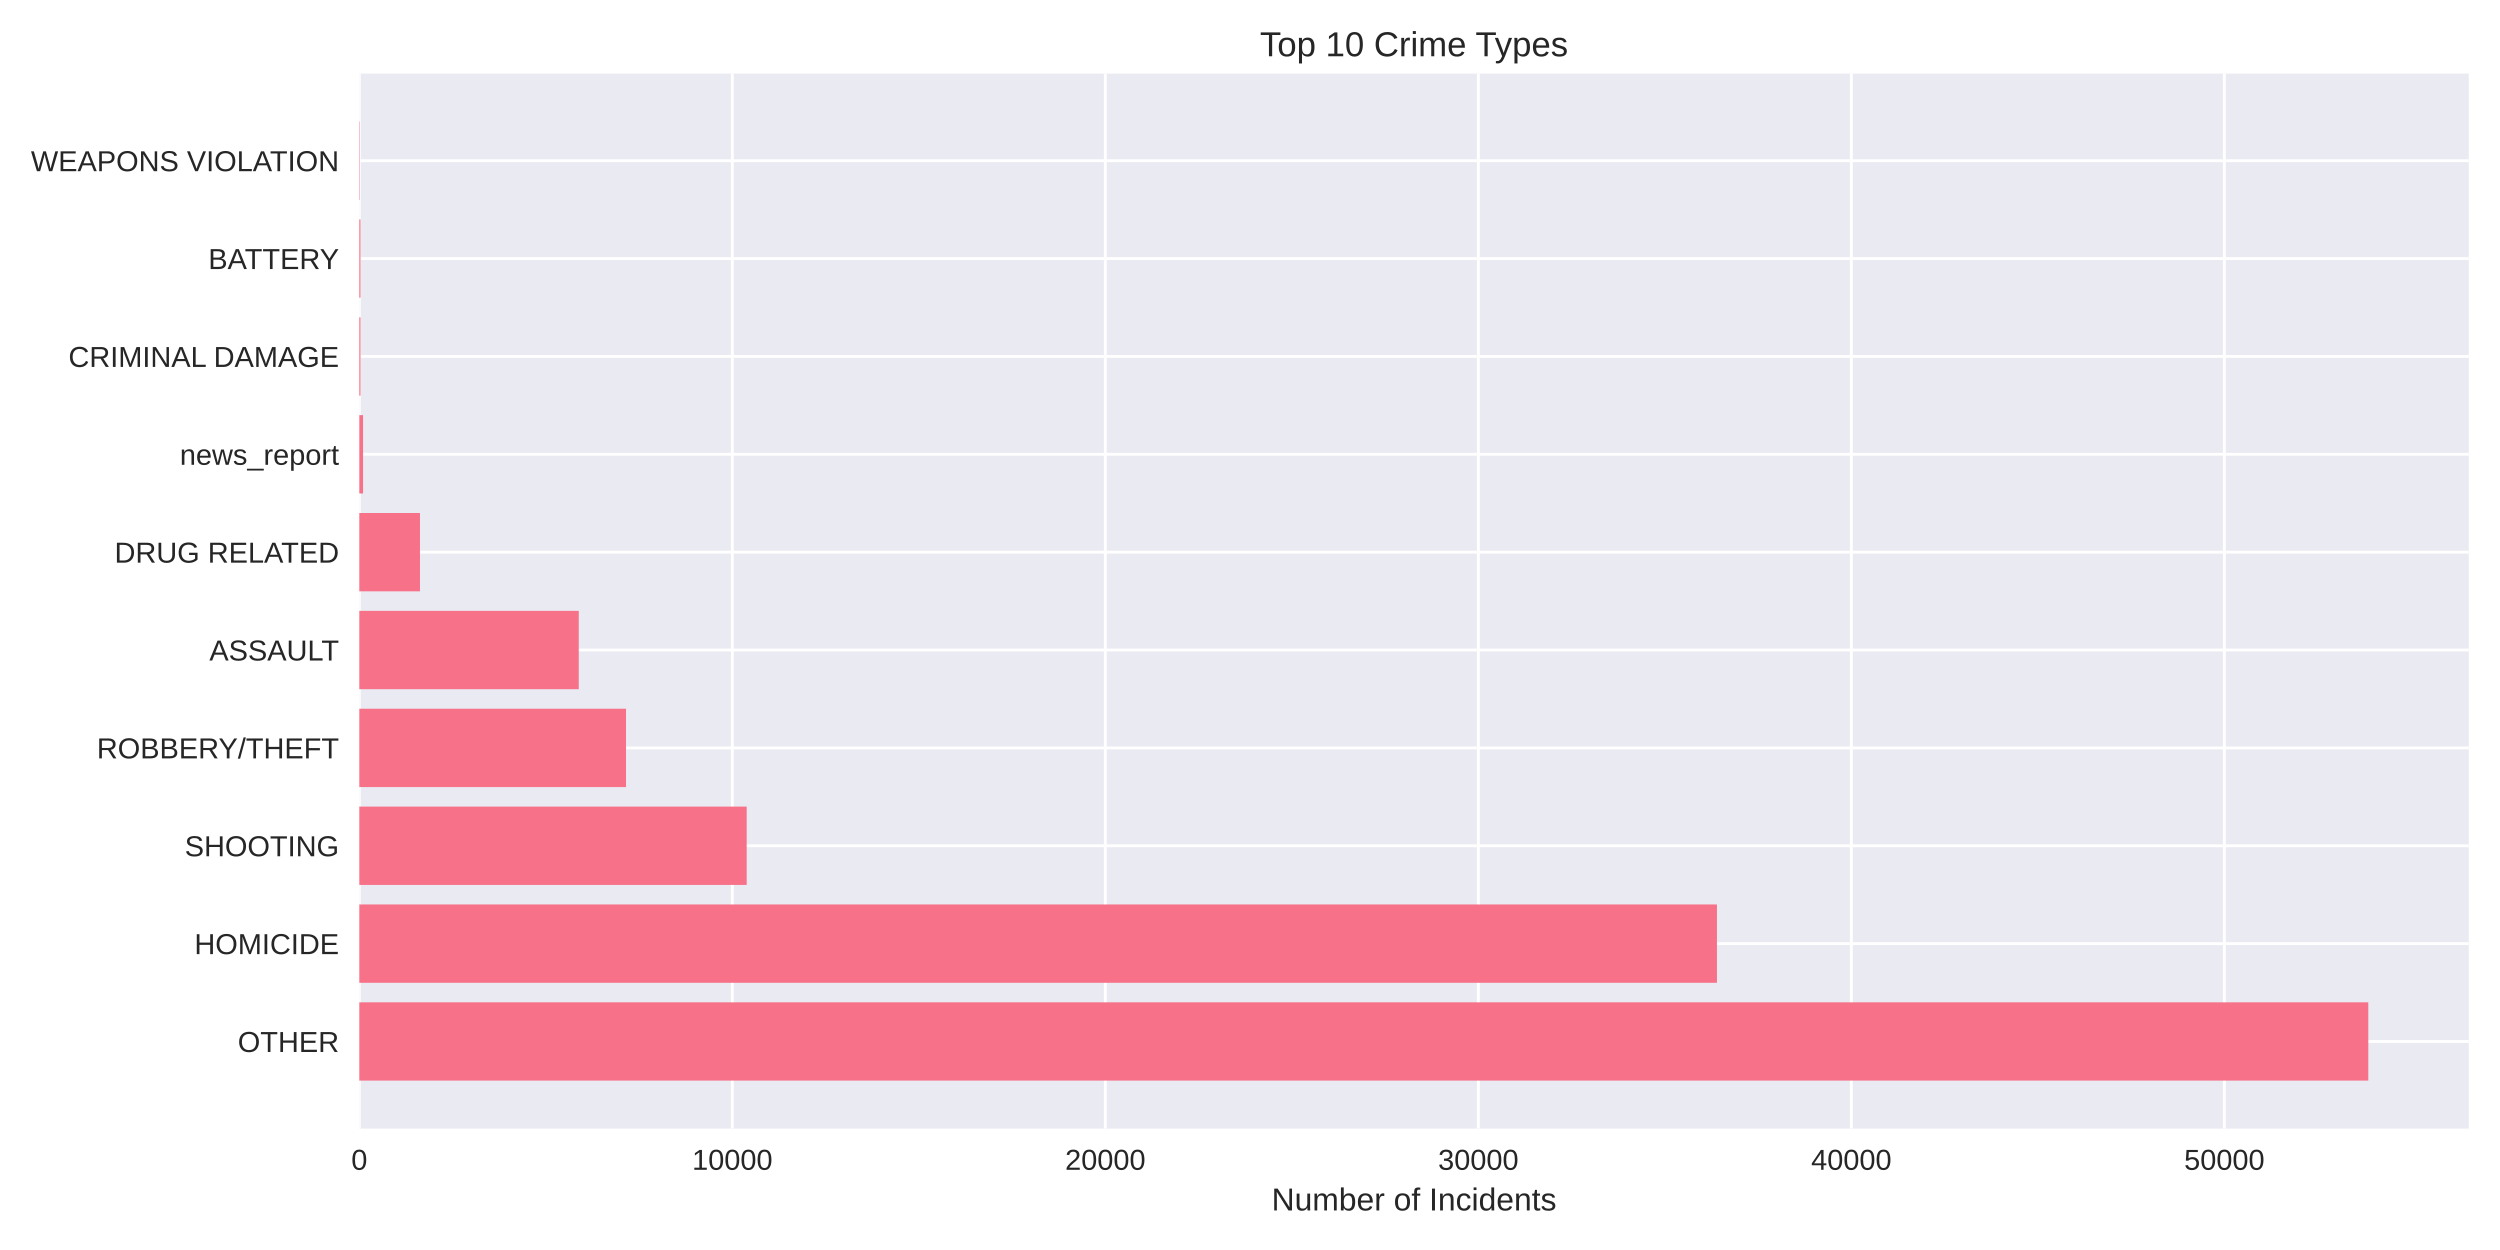
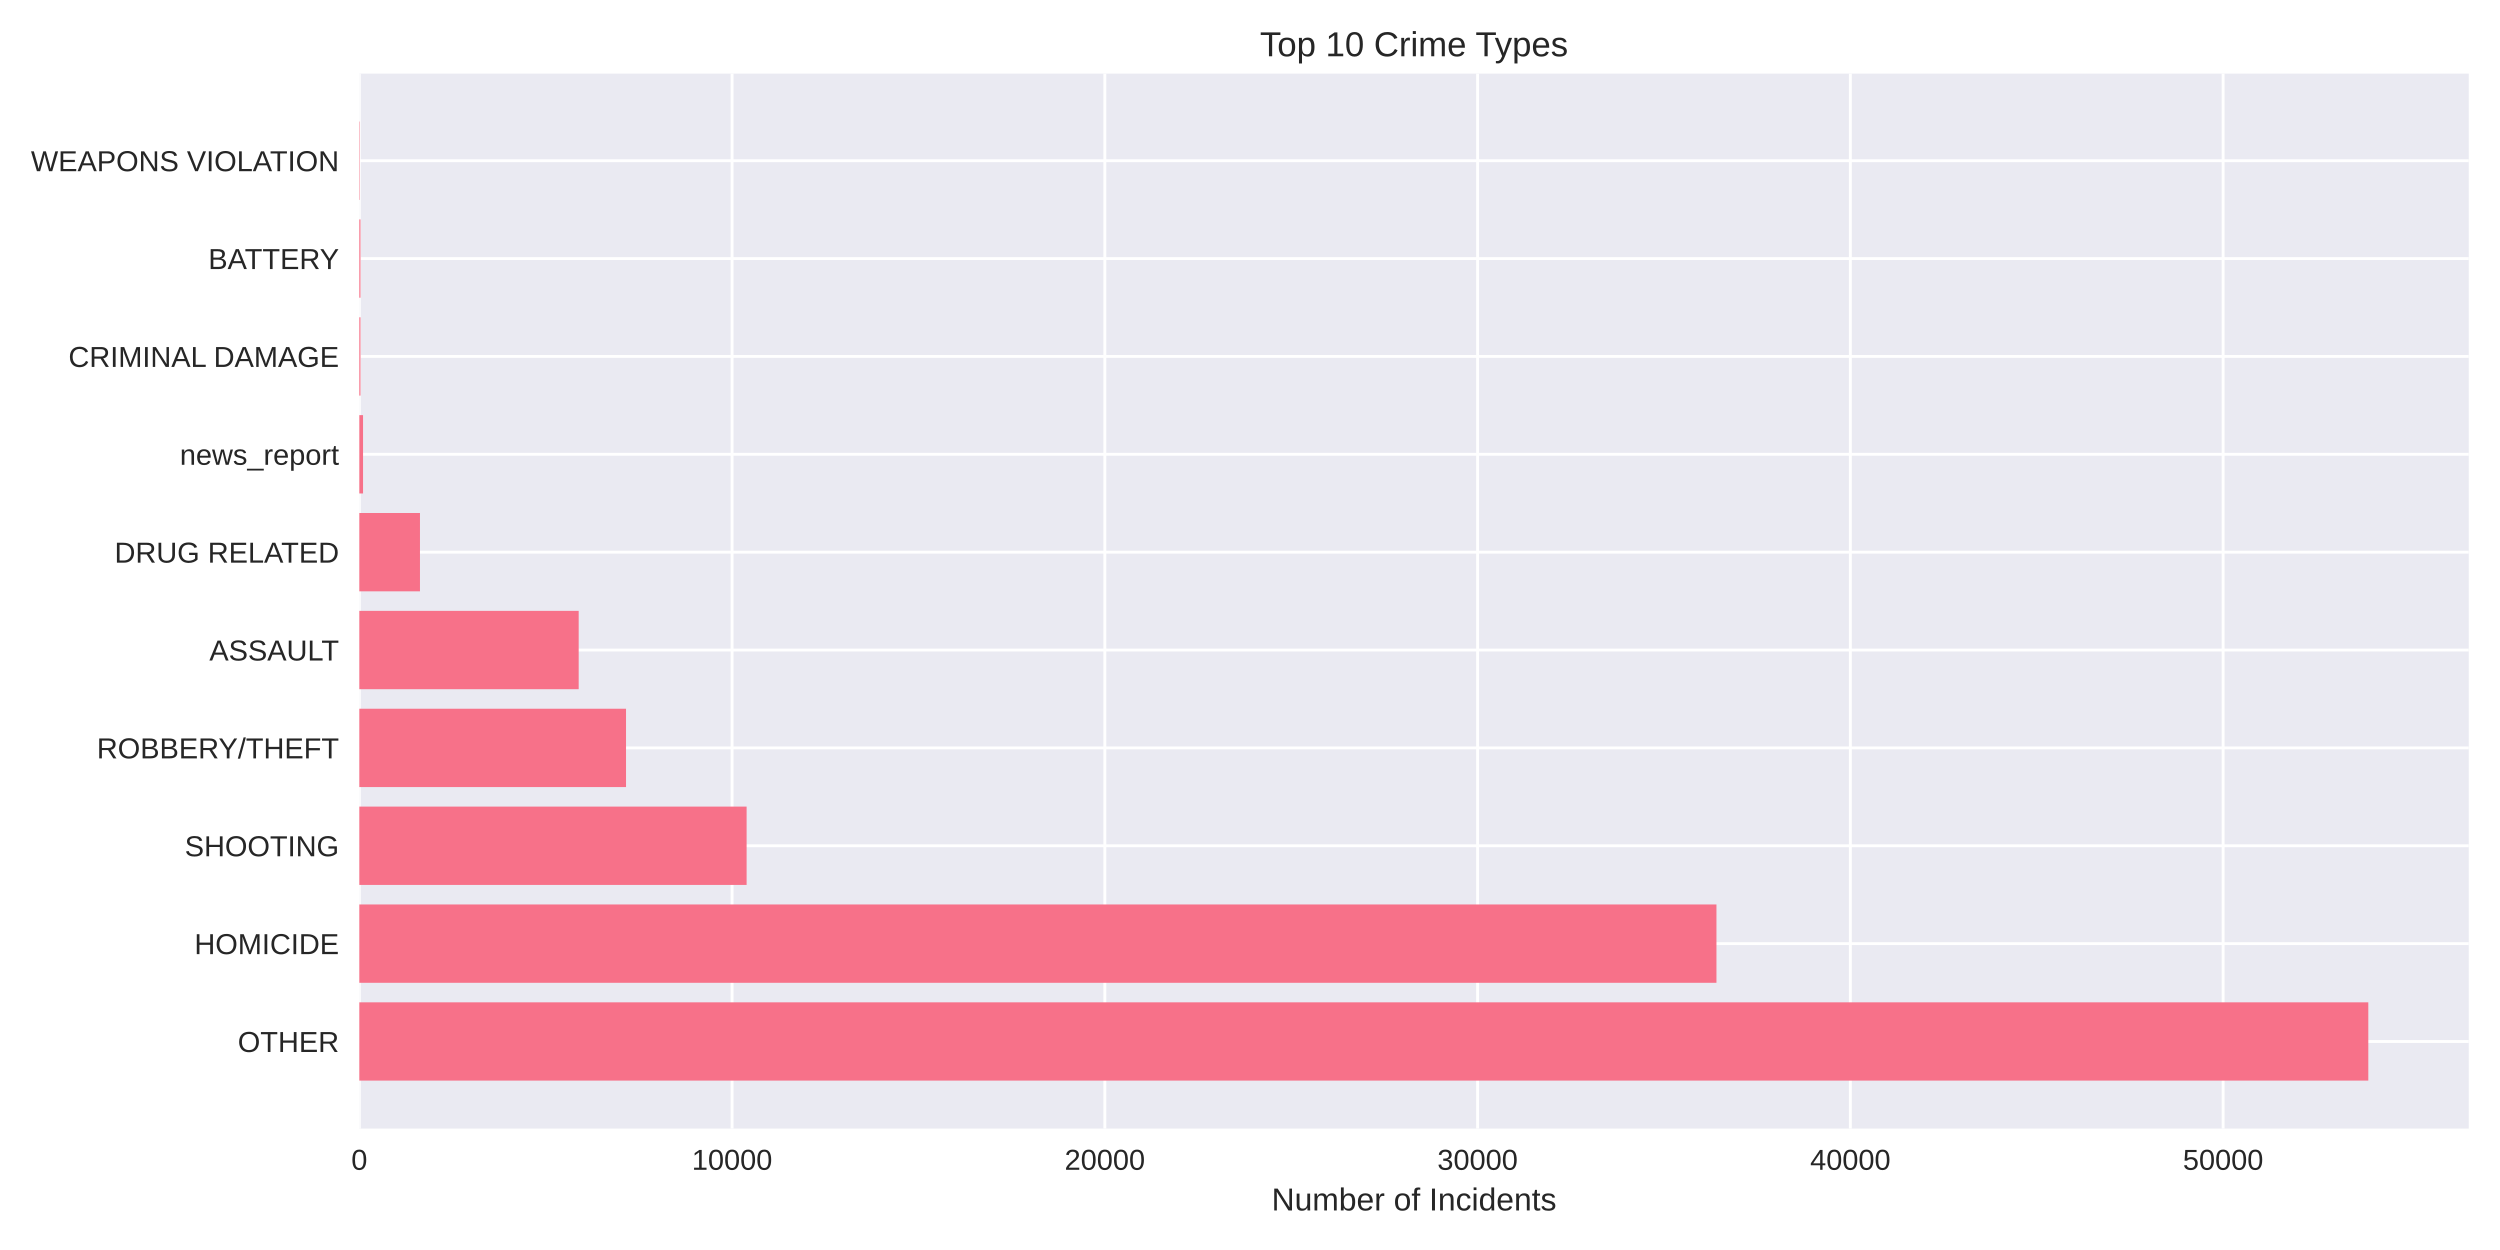
<svg xmlns="http://www.w3.org/2000/svg" width="864pt" height="432pt" viewBox="0 0 864 432" version="1.1">
  <defs>
    <style type="text/css">*{stroke-linejoin: round; stroke-linecap: butt}</style>
  </defs>
  <g id="figure_1">
    <g id="patch_1">
      <path d="M 0 432  L 864 432  L 864 0  L 0 0  z " style="fill: #ffffff" />
    </g>
    <g id="axes_1">
      <g id="patch_2">
        <path d="M 124.18 390.04  L 853.2 390.04  L 853.2 25.44  L 124.18 25.44  z " style="fill: #eaeaf2" />
      </g>
      <g id="matplotlib.axis_1">
        <g id="xtick_1">
          <g id="line2d_1">
-             <path d="M 124.18 390.04  L 124.18 25.44  " clip-path="url(#p525e9e7ade)" style="fill: none; stroke: #ffffff; stroke-linecap: round" />
+             <path d="M 124.18 390.04  L 124.18 25.44  " clip-path="url(#pe9eafb2c95)" style="fill: none; stroke: #ffffff; stroke-linecap: round" />
          </g>
          <g id="line2d_2" />
          <g id="text_1">
            <text style="fill: #262626; font: 10px 'Arial', 'Liberation Sans', 'DejaVu Sans', 'Bitstream Vera Sans', sans-serif; text-anchor: middle" x="124.18" y="404.287" transform="rotate(-0 124.18 404.2869)">0</text>
          </g>
        </g>
        <g id="xtick_2">
          <g id="line2d_3">
-             <path d="M 253.092 390.04  L 253.092 25.44  " clip-path="url(#p525e9e7ade)" style="fill: none; stroke: #ffffff; stroke-linecap: round" />
+             <path d="M 253.005 390.04  L 253.005 25.44  " clip-path="url(#pe9eafb2c95)" style="fill: none; stroke: #ffffff; stroke-linecap: round" />
          </g>
          <g id="line2d_4" />
          <g id="text_2">
-             <text style="fill: #262626; font: 10px 'Arial', 'Liberation Sans', 'DejaVu Sans', 'Bitstream Vera Sans', sans-serif; text-anchor: middle" x="253.092" y="404.287" transform="rotate(-0 253.0916 404.2869)">10000</text>
+             <text style="fill: #262626; font: 10px 'Arial', 'Liberation Sans', 'DejaVu Sans', 'Bitstream Vera Sans', sans-serif; text-anchor: middle" x="253.005" y="404.287" transform="rotate(-0 253.0054 404.2869)">10000</text>
          </g>
        </g>
        <g id="xtick_3">
          <g id="line2d_5">
-             <path d="M 382.003 390.04  L 382.003 25.44  " clip-path="url(#p525e9e7ade)" style="fill: none; stroke: #ffffff; stroke-linecap: round" />
+             <path d="M 381.831 390.04  L 381.831 25.44  " clip-path="url(#pe9eafb2c95)" style="fill: none; stroke: #ffffff; stroke-linecap: round" />
          </g>
          <g id="line2d_6" />
          <g id="text_3">
-             <text style="fill: #262626; font: 10px 'Arial', 'Liberation Sans', 'DejaVu Sans', 'Bitstream Vera Sans', sans-serif; text-anchor: middle" x="382.003" y="404.287" transform="rotate(-0 382.0031 404.2869)">20000</text>
+             <text style="fill: #262626; font: 10px 'Arial', 'Liberation Sans', 'DejaVu Sans', 'Bitstream Vera Sans', sans-serif; text-anchor: middle" x="381.831" y="404.287" transform="rotate(-0 381.8309 404.2869)">20000</text>
          </g>
        </g>
        <g id="xtick_4">
          <g id="line2d_7">
-             <path d="M 510.915 390.04  L 510.915 25.44  " clip-path="url(#p525e9e7ade)" style="fill: none; stroke: #ffffff; stroke-linecap: round" />
+             <path d="M 510.656 390.04  L 510.656 25.44  " clip-path="url(#pe9eafb2c95)" style="fill: none; stroke: #ffffff; stroke-linecap: round" />
          </g>
          <g id="line2d_8" />
          <g id="text_4">
-             <text style="fill: #262626; font: 10px 'Arial', 'Liberation Sans', 'DejaVu Sans', 'Bitstream Vera Sans', sans-serif; text-anchor: middle" x="510.915" y="404.287" transform="rotate(-0 510.9147 404.2869)">30000</text>
+             <text style="fill: #262626; font: 10px 'Arial', 'Liberation Sans', 'DejaVu Sans', 'Bitstream Vera Sans', sans-serif; text-anchor: middle" x="510.656" y="404.287" transform="rotate(-0 510.6563 404.2869)">30000</text>
          </g>
        </g>
        <g id="xtick_5">
          <g id="line2d_9">
-             <path d="M 639.826 390.04  L 639.826 25.44  " clip-path="url(#p525e9e7ade)" style="fill: none; stroke: #ffffff; stroke-linecap: round" />
+             <path d="M 639.482 390.04  L 639.482 25.44  " clip-path="url(#pe9eafb2c95)" style="fill: none; stroke: #ffffff; stroke-linecap: round" />
          </g>
          <g id="line2d_10" />
          <g id="text_5">
-             <text style="fill: #262626; font: 10px 'Arial', 'Liberation Sans', 'DejaVu Sans', 'Bitstream Vera Sans', sans-serif; text-anchor: middle" x="639.826" y="404.287" transform="rotate(-0 639.8262 404.2869)">40000</text>
+             <text style="fill: #262626; font: 10px 'Arial', 'Liberation Sans', 'DejaVu Sans', 'Bitstream Vera Sans', sans-serif; text-anchor: middle" x="639.482" y="404.287" transform="rotate(-0 639.4818 404.2869)">40000</text>
          </g>
        </g>
        <g id="xtick_6">
          <g id="line2d_11">
-             <path d="M 768.738 390.04  L 768.738 25.44  " clip-path="url(#p525e9e7ade)" style="fill: none; stroke: #ffffff; stroke-linecap: round" />
+             <path d="M 768.307 390.04  L 768.307 25.44  " clip-path="url(#pe9eafb2c95)" style="fill: none; stroke: #ffffff; stroke-linecap: round" />
          </g>
          <g id="line2d_12" />
          <g id="text_6">
-             <text style="fill: #262626; font: 10px 'Arial', 'Liberation Sans', 'DejaVu Sans', 'Bitstream Vera Sans', sans-serif; text-anchor: middle" x="768.738" y="404.287" transform="rotate(-0 768.7378 404.2869)">50000</text>
+             <text style="fill: #262626; font: 10px 'Arial', 'Liberation Sans', 'DejaVu Sans', 'Bitstream Vera Sans', sans-serif; text-anchor: middle" x="768.307" y="404.287" transform="rotate(-0 768.3072 404.2869)">50000</text>
          </g>
        </g>
        <g id="text_7">
          <text style="fill: #262626; font: 11px 'Arial', 'Liberation Sans', 'DejaVu Sans', 'Bitstream Vera Sans', sans-serif; text-anchor: middle" x="488.69" y="418.333" transform="rotate(-0 488.69 418.3334)">Number of Incidents</text>
        </g>
      </g>
      <g id="matplotlib.axis_2">
        <g id="ytick_1">
          <g id="line2d_13">
-             <path d="M 124.18 359.939  L 853.2 359.939  " clip-path="url(#p525e9e7ade)" style="fill: none; stroke: #ffffff; stroke-linecap: round" />
+             <path d="M 124.18 359.939  L 853.2 359.939  " clip-path="url(#pe9eafb2c95)" style="fill: none; stroke: #ffffff; stroke-linecap: round" />
          </g>
          <g id="line2d_14" />
          <g id="text_8">
            <text style="fill: #262626; font: 10px 'Arial', 'Liberation Sans', 'DejaVu Sans', 'Bitstream Vera Sans', sans-serif; text-anchor: end" x="117.18" y="363.562" transform="rotate(-0 117.18 363.562)">OTHER</text>
          </g>
        </g>
        <g id="ytick_2">
          <g id="line2d_15">
-             <path d="M 124.18 326.117  L 853.2 326.117  " clip-path="url(#p525e9e7ade)" style="fill: none; stroke: #ffffff; stroke-linecap: round" />
+             <path d="M 124.18 326.117  L 853.2 326.117  " clip-path="url(#pe9eafb2c95)" style="fill: none; stroke: #ffffff; stroke-linecap: round" />
          </g>
          <g id="line2d_16" />
          <g id="text_9">
            <text style="fill: #262626; font: 10px 'Arial', 'Liberation Sans', 'DejaVu Sans', 'Bitstream Vera Sans', sans-serif; text-anchor: end" x="117.18" y="329.74" transform="rotate(-0 117.18 329.7401)">HOMICIDE</text>
          </g>
        </g>
        <g id="ytick_3">
          <g id="line2d_17">
-             <path d="M 124.18 292.295  L 853.2 292.295  " clip-path="url(#p525e9e7ade)" style="fill: none; stroke: #ffffff; stroke-linecap: round" />
+             <path d="M 124.18 292.295  L 853.2 292.295  " clip-path="url(#pe9eafb2c95)" style="fill: none; stroke: #ffffff; stroke-linecap: round" />
          </g>
          <g id="line2d_18" />
          <g id="text_10">
            <text style="fill: #262626; font: 10px 'Arial', 'Liberation Sans', 'DejaVu Sans', 'Bitstream Vera Sans', sans-serif; text-anchor: end" x="117.18" y="295.918" transform="rotate(-0 117.18 295.9182)">SHOOTING</text>
          </g>
        </g>
        <g id="ytick_4">
          <g id="line2d_19">
-             <path d="M 124.18 258.473  L 853.2 258.473  " clip-path="url(#p525e9e7ade)" style="fill: none; stroke: #ffffff; stroke-linecap: round" />
+             <path d="M 124.18 258.473  L 853.2 258.473  " clip-path="url(#pe9eafb2c95)" style="fill: none; stroke: #ffffff; stroke-linecap: round" />
          </g>
          <g id="line2d_20" />
          <g id="text_11">
            <text style="fill: #262626; font: 10px 'Arial', 'Liberation Sans', 'DejaVu Sans', 'Bitstream Vera Sans', sans-serif; text-anchor: end" x="117.18" y="262.096" transform="rotate(-0 117.18 262.0963)">ROBBERY/THEFT</text>
          </g>
        </g>
        <g id="ytick_5">
          <g id="line2d_21">
-             <path d="M 124.18 224.651  L 853.2 224.651  " clip-path="url(#p525e9e7ade)" style="fill: none; stroke: #ffffff; stroke-linecap: round" />
+             <path d="M 124.18 224.651  L 853.2 224.651  " clip-path="url(#pe9eafb2c95)" style="fill: none; stroke: #ffffff; stroke-linecap: round" />
          </g>
          <g id="line2d_22" />
          <g id="text_12">
            <text style="fill: #262626; font: 10px 'Arial', 'Liberation Sans', 'DejaVu Sans', 'Bitstream Vera Sans', sans-serif; text-anchor: end" x="117.18" y="228.274" transform="rotate(-0 117.18 228.2744)">ASSAULT</text>
          </g>
        </g>
        <g id="ytick_6">
          <g id="line2d_23">
-             <path d="M 124.18 190.829  L 853.2 190.829  " clip-path="url(#p525e9e7ade)" style="fill: none; stroke: #ffffff; stroke-linecap: round" />
+             <path d="M 124.18 190.829  L 853.2 190.829  " clip-path="url(#pe9eafb2c95)" style="fill: none; stroke: #ffffff; stroke-linecap: round" />
          </g>
          <g id="line2d_24" />
          <g id="text_13">
            <text style="fill: #262626; font: 10px 'Arial', 'Liberation Sans', 'DejaVu Sans', 'Bitstream Vera Sans', sans-serif; text-anchor: end" x="117.18" y="194.452" transform="rotate(-0 117.18 194.4525)">DRUG RELATED</text>
          </g>
        </g>
        <g id="ytick_7">
          <g id="line2d_25">
-             <path d="M 124.18 157.007  L 853.2 157.007  " clip-path="url(#p525e9e7ade)" style="fill: none; stroke: #ffffff; stroke-linecap: round" />
+             <path d="M 124.18 157.007  L 853.2 157.007  " clip-path="url(#pe9eafb2c95)" style="fill: none; stroke: #ffffff; stroke-linecap: round" />
          </g>
          <g id="line2d_26" />
          <g id="text_14">
            <text style="fill: #262626; font: 10px 'Arial', 'Liberation Sans', 'DejaVu Sans', 'Bitstream Vera Sans', sans-serif; text-anchor: end" x="117.18" y="160.631" transform="rotate(-0 117.18 160.6306)">news_report</text>
          </g>
        </g>
        <g id="ytick_8">
          <g id="line2d_27">
-             <path d="M 124.18 123.185  L 853.2 123.185  " clip-path="url(#p525e9e7ade)" style="fill: none; stroke: #ffffff; stroke-linecap: round" />
+             <path d="M 124.18 123.185  L 853.2 123.185  " clip-path="url(#pe9eafb2c95)" style="fill: none; stroke: #ffffff; stroke-linecap: round" />
          </g>
          <g id="line2d_28" />
          <g id="text_15">
            <text style="fill: #262626; font: 10px 'Arial', 'Liberation Sans', 'DejaVu Sans', 'Bitstream Vera Sans', sans-serif; text-anchor: end" x="117.18" y="126.809" transform="rotate(-0 117.18 126.8087)">CRIMINAL DAMAGE</text>
          </g>
        </g>
        <g id="ytick_9">
          <g id="line2d_29">
-             <path d="M 124.18 89.363  L 853.2 89.363  " clip-path="url(#p525e9e7ade)" style="fill: none; stroke: #ffffff; stroke-linecap: round" />
+             <path d="M 124.18 89.363  L 853.2 89.363  " clip-path="url(#pe9eafb2c95)" style="fill: none; stroke: #ffffff; stroke-linecap: round" />
          </g>
          <g id="line2d_30" />
          <g id="text_16">
            <text style="fill: #262626; font: 10px 'Arial', 'Liberation Sans', 'DejaVu Sans', 'Bitstream Vera Sans', sans-serif; text-anchor: end" x="117.18" y="92.987" transform="rotate(-0 117.18 92.98681)">BATTERY</text>
          </g>
        </g>
        <g id="ytick_10">
          <g id="line2d_31">
-             <path d="M 124.18 55.541  L 853.2 55.541  " clip-path="url(#p525e9e7ade)" style="fill: none; stroke: #ffffff; stroke-linecap: round" />
+             <path d="M 124.18 55.541  L 853.2 55.541  " clip-path="url(#pe9eafb2c95)" style="fill: none; stroke: #ffffff; stroke-linecap: round" />
          </g>
          <g id="line2d_32" />
          <g id="text_17">
            <text style="fill: #262626; font: 10px 'Arial', 'Liberation Sans', 'DejaVu Sans', 'Bitstream Vera Sans', sans-serif; text-anchor: end" x="117.18" y="59.165" transform="rotate(-0 117.18 59.16492)">WEAPONS VIOLATION</text>
          </g>
        </g>
      </g>
      <g id="patch_3">
-         <path d="M 124.18 373.467  L 818.485 373.467  L 818.485 346.41  L 124.18 346.41  z " clip-path="url(#p525e9e7ade)" style="fill: #f77189" />
+         <path d="M 124.18 373.467  L 818.485 373.467  L 818.485 346.41  L 124.18 346.41  z " clip-path="url(#pe9eafb2c95)" style="fill: #f77189" />
      </g>
      <g id="patch_4">
-         <path d="M 124.18 339.645  L 593.379 339.645  L 593.379 312.588  L 124.18 312.588  z " clip-path="url(#p525e9e7ade)" style="fill: #f77189" />
+         <path d="M 124.18 339.645  L 593.208 339.645  L 593.208 312.588  L 124.18 312.588  z " clip-path="url(#pe9eafb2c95)" style="fill: #f77189" />
      </g>
      <g id="patch_5">
-         <path d="M 124.18 305.823  L 258.055 305.823  L 258.055 278.766  L 124.18 278.766  z " clip-path="url(#p525e9e7ade)" style="fill: #f77189" />
+         <path d="M 124.18 305.823  L 258.03 305.823  L 258.03 278.766  L 124.18 278.766  z " clip-path="url(#pe9eafb2c95)" style="fill: #f77189" />
      </g>
      <g id="patch_6">
-         <path d="M 124.18 272.002  L 216.352 272.002  L 216.352 244.944  L 124.18 244.944  z " clip-path="url(#p525e9e7ade)" style="fill: #f77189" />
+         <path d="M 124.18 272.002  L 216.355 272.002  L 216.355 244.944  L 124.18 244.944  z " clip-path="url(#pe9eafb2c95)" style="fill: #f77189" />
      </g>
      <g id="patch_7">
-         <path d="M 124.18 238.18  L 200.019 238.18  L 200.019 211.122  L 124.18 211.122  z " clip-path="url(#p525e9e7ade)" style="fill: #f77189" />
+         <path d="M 124.18 238.18  L 199.994 238.18  L 199.994 211.122  L 124.18 211.122  z " clip-path="url(#pe9eafb2c95)" style="fill: #f77189" />
      </g>
      <g id="patch_8">
-         <path d="M 124.18 204.358  L 145.141 204.358  L 145.141 177.3  L 124.18 177.3  z " clip-path="url(#p525e9e7ade)" style="fill: #f77189" />
+         <path d="M 124.18 204.358  L 145.14 204.358  L 145.14 177.3  L 124.18 177.3  z " clip-path="url(#pe9eafb2c95)" style="fill: #f77189" />
      </g>
      <g id="patch_9">
-         <path d="M 124.18 170.536  L 125.469 170.536  L 125.469 143.478  L 124.18 143.478  z " clip-path="url(#p525e9e7ade)" style="fill: #f77189" />
+         <path d="M 124.18 170.536  L 125.468 170.536  L 125.468 143.478  L 124.18 143.478  z " clip-path="url(#pe9eafb2c95)" style="fill: #f77189" />
      </g>
      <g id="patch_10">
-         <path d="M 124.18 136.714  L 124.58 136.714  L 124.58 109.657  L 124.18 109.657  z " clip-path="url(#p525e9e7ade)" style="fill: #f77189" />
+         <path d="M 124.18 136.714  L 124.579 136.714  L 124.579 109.657  L 124.18 109.657  z " clip-path="url(#pe9eafb2c95)" style="fill: #f77189" />
      </g>
      <g id="patch_11">
-         <path d="M 124.18 102.892  L 124.58 102.892  L 124.58 75.835  L 124.18 75.835  z " clip-path="url(#p525e9e7ade)" style="fill: #f77189" />
+         <path d="M 124.18 102.892  L 124.579 102.892  L 124.579 75.835  L 124.18 75.835  z " clip-path="url(#pe9eafb2c95)" style="fill: #f77189" />
      </g>
      <g id="patch_12">
-         <path d="M 124.18 69.07  L 124.322 69.07  L 124.322 42.013  L 124.18 42.013  z " clip-path="url(#p525e9e7ade)" style="fill: #f77189" />
+         <path d="M 124.18 69.07  L 124.322 69.07  L 124.322 42.013  L 124.18 42.013  z " clip-path="url(#pe9eafb2c95)" style="fill: #f77189" />
      </g>
      <g id="patch_13">
        <path d="M 124.18 390.04  L 124.18 25.44  " style="fill: none" />
      </g>
      <g id="patch_14">
        <path d="M 853.2 390.04  L 853.2 25.44  " style="fill: none" />
      </g>
      <g id="patch_15">
        <path d="M 124.18 390.04  L 853.2 390.04  " style="fill: none" />
      </g>
      <g id="patch_16">
        <path d="M 124.18 25.44  L 853.2 25.44  " style="fill: none" />
      </g>
      <g id="text_18">
        <text style="fill: #262626; font: 12px 'Arial', 'Liberation Sans', 'DejaVu Sans', 'Bitstream Vera Sans', sans-serif; text-anchor: middle" x="488.69" y="19.44" transform="rotate(-0 488.69 19.44)">Top 10 Crime Types</text>
      </g>
    </g>
  </g>
  <defs>
-     <clipPath id="p525e9e7ade">
+     <clipPath id="pe9eafb2c95">
      <rect x="124.18" y="25.44" width="729.02" height="364.6" />
    </clipPath>
  </defs>
</svg>
